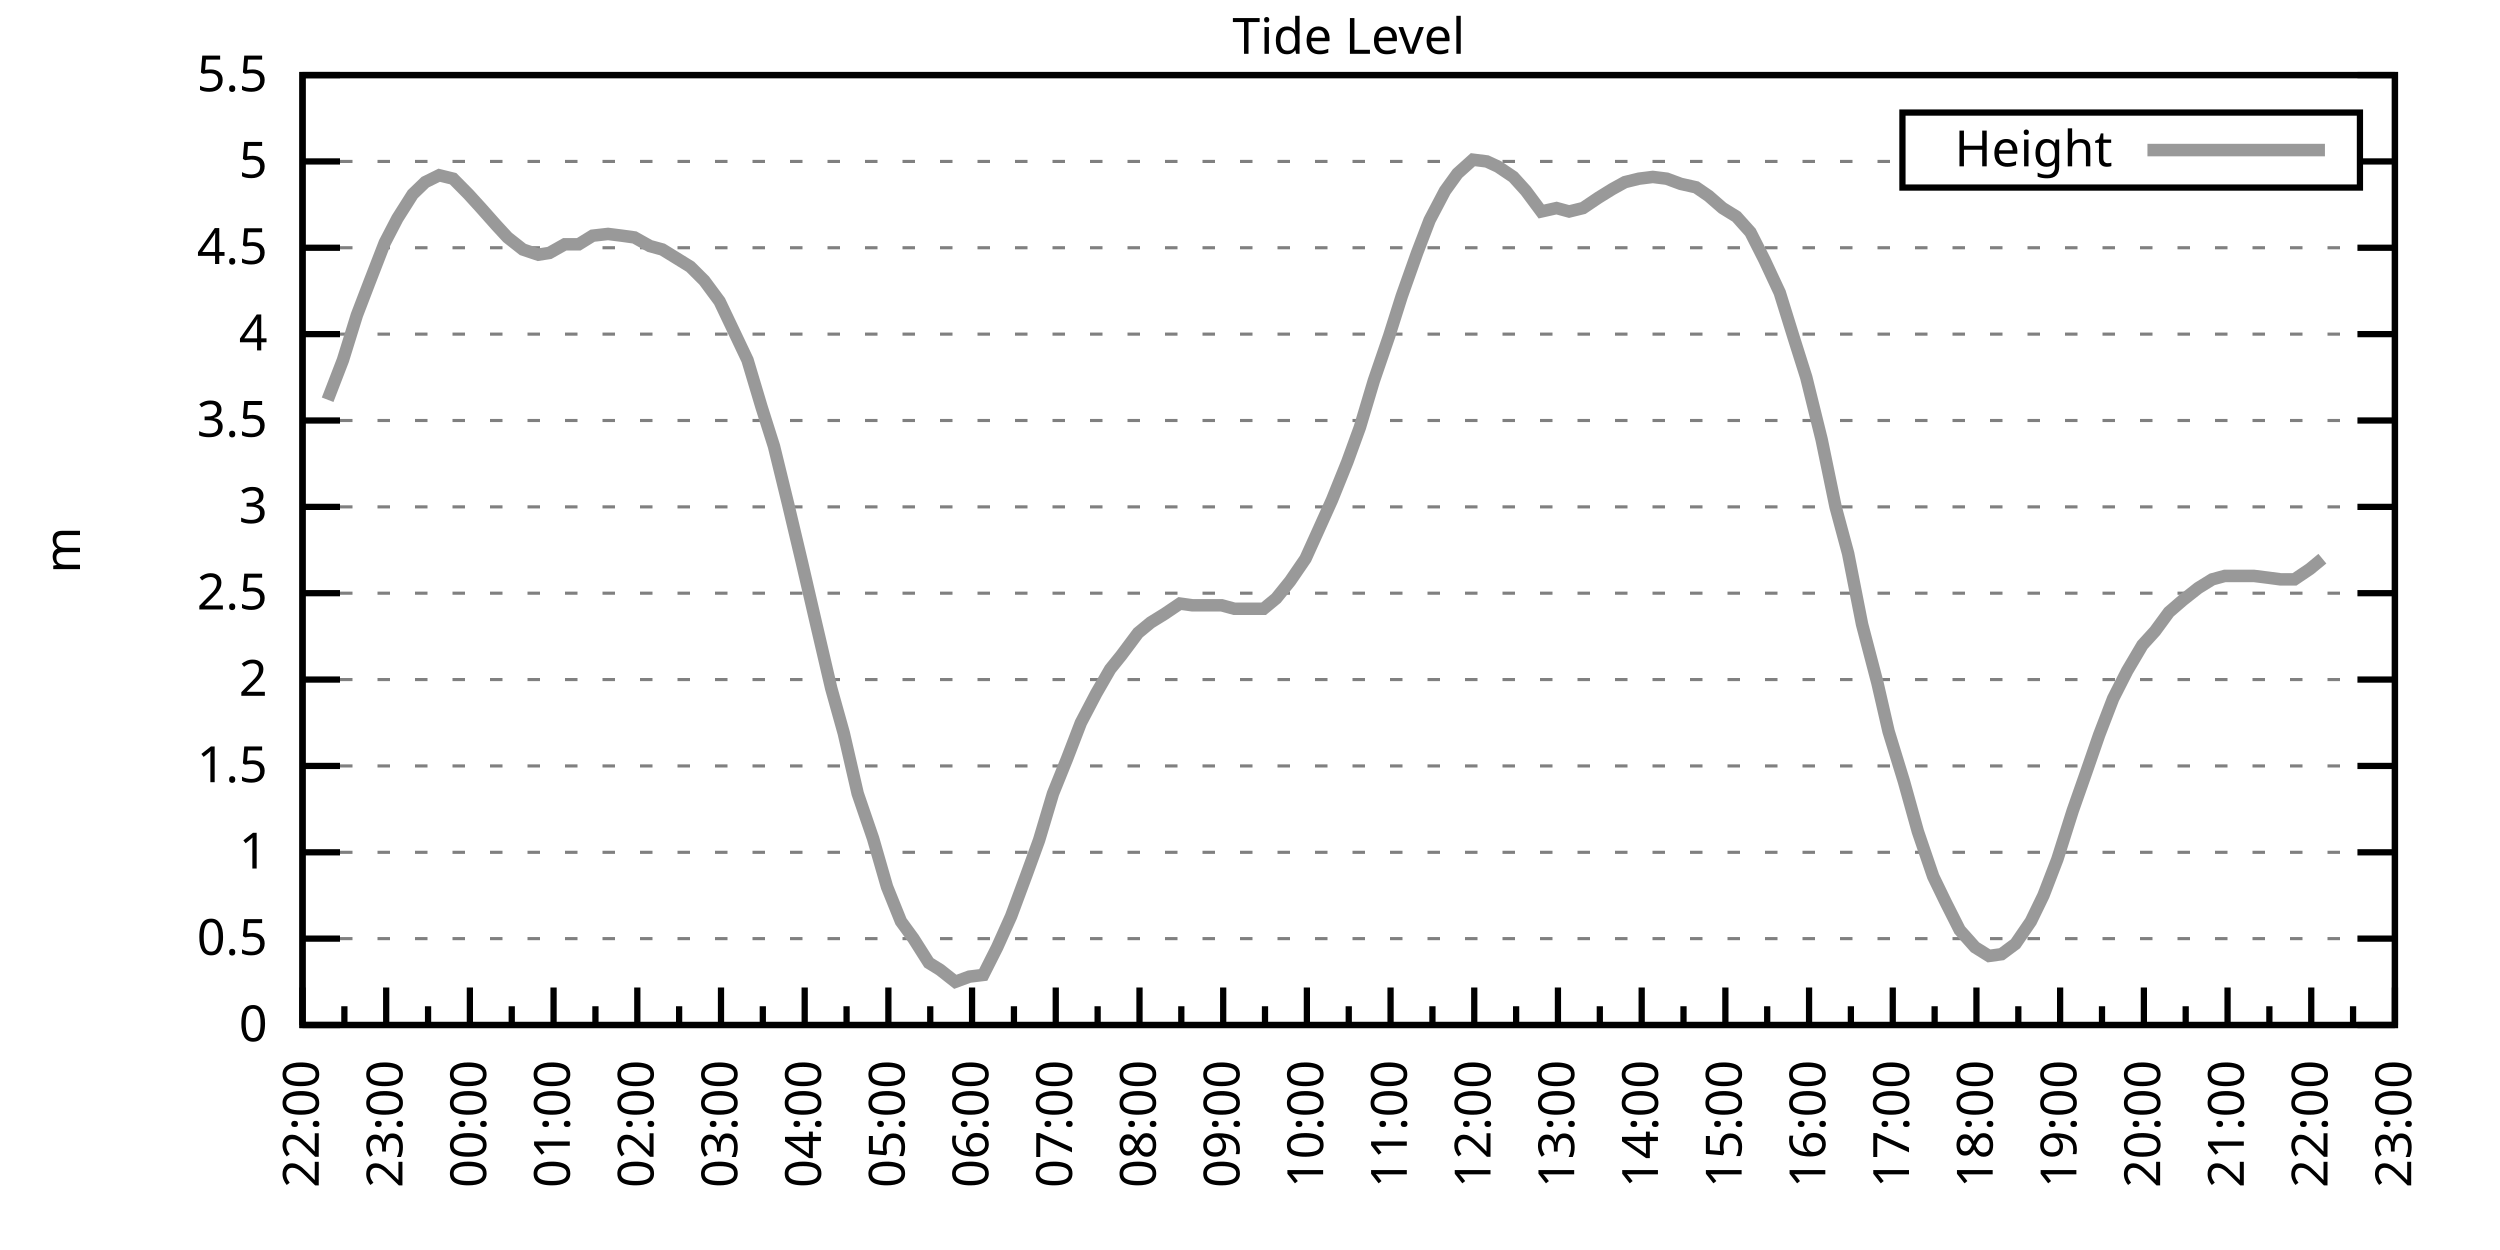
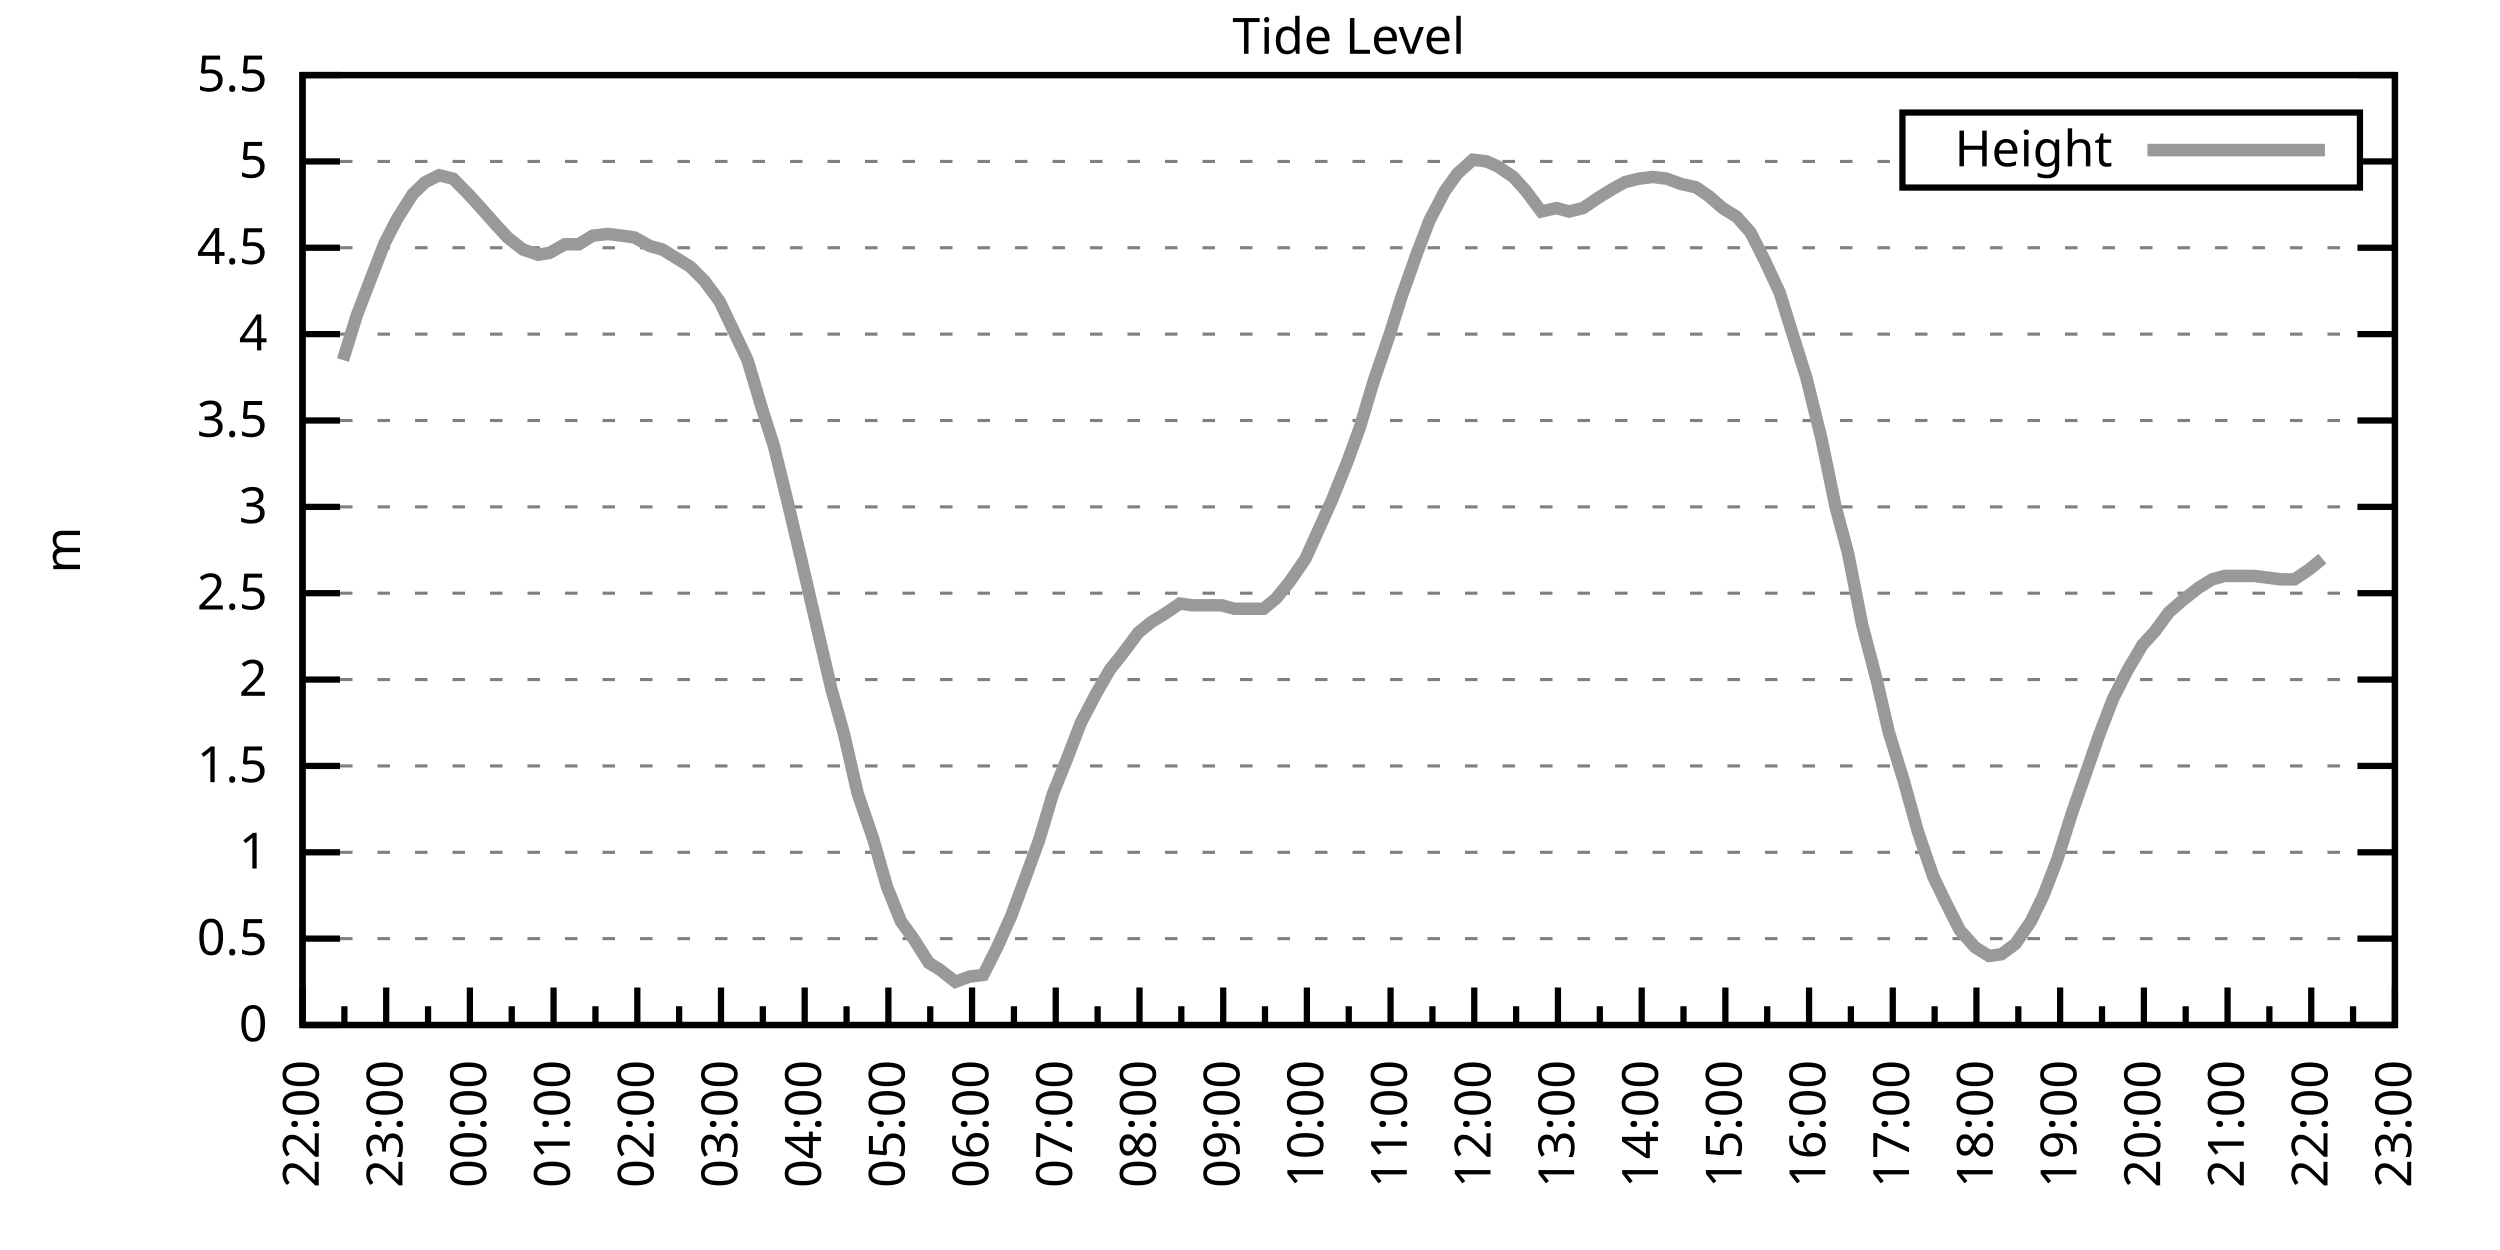
<svg xmlns="http://www.w3.org/2000/svg" xmlns:xlink="http://www.w3.org/1999/xlink" width="400" height="200" viewBox="0 0 400 200">
  <g id="gnuplot_canvas">
    <rect x="0" y="0" width="400" height="200" fill="none" />
    <defs>
      <circle id="gpDot" r="0.5" stroke-width="0.5" stroke="currentColor" />
      <path id="gpPt0" stroke-width="0.333" stroke="currentColor" d="M-1,0 h2 M0,-1 v2" />
      <path id="gpPt1" stroke-width="0.333" stroke="currentColor" d="M-1,-1 L1,1 M1,-1 L-1,1" />
      <path id="gpPt2" stroke-width="0.333" stroke="currentColor" d="M-1,0 L1,0 M0,-1 L0,1 M-1,-1 L1,1 M-1,1 L1,-1" />
      <rect id="gpPt3" stroke-width="0.333" stroke="currentColor" x="-1" y="-1" width="2" height="2" />
      <rect id="gpPt4" stroke-width="0.333" stroke="currentColor" fill="currentColor" x="-1" y="-1" width="2" height="2" />
      <circle id="gpPt5" stroke-width="0.333" stroke="currentColor" cx="0" cy="0" r="1" />
      <use xlink:href="#gpPt5" id="gpPt6" fill="currentColor" stroke="none" />
      <path id="gpPt7" stroke-width="0.333" stroke="currentColor" d="M0,-1.33 L-1.33,0.67 L1.33,0.67 z" />
      <use xlink:href="#gpPt7" id="gpPt8" fill="currentColor" stroke="none" />
      <use xlink:href="#gpPt7" id="gpPt9" stroke="currentColor" transform="rotate(180)" />
      <use xlink:href="#gpPt9" id="gpPt10" fill="currentColor" stroke="none" />
      <use xlink:href="#gpPt3" id="gpPt11" stroke="currentColor" transform="rotate(45)" />
      <use xlink:href="#gpPt11" id="gpPt12" fill="currentColor" stroke="none" />
      <path id="gpPt13" stroke-width="0.333" stroke="currentColor" d="M0,1.330 L1.265,0.411 L0.782,-1.067 L-0.782,-1.076 L-1.265,0.411 z" />
      <use xlink:href="#gpPt13" id="gpPt14" fill="currentColor" stroke="none" />
      <filter id="textbox" filterUnits="objectBoundingBox" x="0" y="0" height="1" width="1">
        <feFlood flood-color="white" flood-opacity="1" result="bgnd" />
        <feComposite in="SourceGraphic" in2="bgnd" operator="atop" />
      </filter>
      <filter id="greybox" filterUnits="objectBoundingBox" x="0" y="0" height="1" width="1">
        <feFlood flood-color="lightgrey" flood-opacity="1" result="grey" />
        <feComposite in="SourceGraphic" in2="grey" operator="atop" />
      </filter>
    </defs>
    <g fill="none" color="white" stroke="currentColor" stroke-width="1.00" stroke-linecap="butt" stroke-linejoin="miter">
</g>
    <g fill="none" color="black" stroke="currentColor" stroke-width="1.00" stroke-linecap="butt" stroke-linejoin="miter">
      <g stroke="none" shape-rendering="crispEdges">
        <polygon fill="rgb(255, 255, 255)" points="48.40,164.00 383.18,164.00 383.18,12.02 48.40,12.02 " />
      </g>
    </g>
    <g fill="none" color="black" stroke="currentColor" stroke-width="1.00" stroke-linecap="butt" stroke-linejoin="miter">
</g>
    <g fill="none" color="black" stroke="black" stroke-width="0.50" stroke-linecap="butt" stroke-linejoin="miter">
</g>
    <g fill="none" color="gray" stroke="currentColor" stroke-width="0.50" stroke-linecap="butt" stroke-linejoin="miter">
      <path stroke="gray" stroke-dasharray="2,4" class="gridline" d="M48.40,164.00 L383.19,164.00  " />
    </g>
    <g fill="none" color="gray" stroke="gray" stroke-width="1.00" stroke-linecap="butt" stroke-linejoin="miter">
</g>
    <g fill="none" color="black" stroke="currentColor" stroke-width="1.00" stroke-linecap="butt" stroke-linejoin="miter">
      <path stroke="black" d="M48.40,164.00 L54.40,164.00 M383.19,164.00 L377.19,164.00  " />
      <g transform="translate(42.80,166.60)" stroke="none" fill="black" font-family="Sans" font-size="8.00" text-anchor="end">
        <text>
          <tspan font-family="Sans"> 0</tspan>
        </text>
      </g>
    </g>
    <g fill="none" color="black" stroke="currentColor" stroke-width="1.00" stroke-linecap="butt" stroke-linejoin="miter">
</g>
    <g fill="none" color="black" stroke="black" stroke-width="0.50" stroke-linecap="butt" stroke-linejoin="miter">
</g>
    <g fill="none" color="gray" stroke="currentColor" stroke-width="0.50" stroke-linecap="butt" stroke-linejoin="miter">
      <path stroke="gray" stroke-dasharray="2,4" class="gridline" d="M48.40,150.18 L383.19,150.18  " />
    </g>
    <g fill="none" color="gray" stroke="gray" stroke-width="1.00" stroke-linecap="butt" stroke-linejoin="miter">
</g>
    <g fill="none" color="black" stroke="currentColor" stroke-width="1.00" stroke-linecap="butt" stroke-linejoin="miter">
      <path stroke="black" d="M48.40,150.18 L54.40,150.18 M383.19,150.18 L377.19,150.18  " />
      <g transform="translate(42.80,152.78)" stroke="none" fill="black" font-family="Sans" font-size="8.00" text-anchor="end">
        <text>
          <tspan font-family="Sans"> 0.5</tspan>
        </text>
      </g>
    </g>
    <g fill="none" color="black" stroke="currentColor" stroke-width="1.00" stroke-linecap="butt" stroke-linejoin="miter">
</g>
    <g fill="none" color="black" stroke="black" stroke-width="0.50" stroke-linecap="butt" stroke-linejoin="miter">
</g>
    <g fill="none" color="gray" stroke="currentColor" stroke-width="0.50" stroke-linecap="butt" stroke-linejoin="miter">
      <path stroke="gray" stroke-dasharray="2,4" class="gridline" d="M48.40,136.37 L383.19,136.37  " />
    </g>
    <g fill="none" color="gray" stroke="gray" stroke-width="1.00" stroke-linecap="butt" stroke-linejoin="miter">
</g>
    <g fill="none" color="black" stroke="currentColor" stroke-width="1.00" stroke-linecap="butt" stroke-linejoin="miter">
      <path stroke="black" d="M48.40,136.37 L54.40,136.37 M383.19,136.37 L377.19,136.37  " />
      <g transform="translate(42.80,138.97)" stroke="none" fill="black" font-family="Sans" font-size="8.00" text-anchor="end">
        <text>
          <tspan font-family="Sans"> 1</tspan>
        </text>
      </g>
    </g>
    <g fill="none" color="black" stroke="currentColor" stroke-width="1.00" stroke-linecap="butt" stroke-linejoin="miter">
</g>
    <g fill="none" color="black" stroke="black" stroke-width="0.50" stroke-linecap="butt" stroke-linejoin="miter">
</g>
    <g fill="none" color="gray" stroke="currentColor" stroke-width="0.50" stroke-linecap="butt" stroke-linejoin="miter">
      <path stroke="gray" stroke-dasharray="2,4" class="gridline" d="M48.40,122.55 L383.19,122.55  " />
    </g>
    <g fill="none" color="gray" stroke="gray" stroke-width="1.00" stroke-linecap="butt" stroke-linejoin="miter">
</g>
    <g fill="none" color="black" stroke="currentColor" stroke-width="1.00" stroke-linecap="butt" stroke-linejoin="miter">
      <path stroke="black" d="M48.40,122.55 L54.40,122.55 M383.19,122.55 L377.19,122.55  " />
      <g transform="translate(42.80,125.15)" stroke="none" fill="black" font-family="Sans" font-size="8.00" text-anchor="end">
        <text>
          <tspan font-family="Sans"> 1.5</tspan>
        </text>
      </g>
    </g>
    <g fill="none" color="black" stroke="currentColor" stroke-width="1.00" stroke-linecap="butt" stroke-linejoin="miter">
</g>
    <g fill="none" color="black" stroke="black" stroke-width="0.50" stroke-linecap="butt" stroke-linejoin="miter">
</g>
    <g fill="none" color="gray" stroke="currentColor" stroke-width="0.50" stroke-linecap="butt" stroke-linejoin="miter">
      <path stroke="gray" stroke-dasharray="2,4" class="gridline" d="M48.40,108.73 L383.19,108.73  " />
    </g>
    <g fill="none" color="gray" stroke="gray" stroke-width="1.00" stroke-linecap="butt" stroke-linejoin="miter">
</g>
    <g fill="none" color="black" stroke="currentColor" stroke-width="1.00" stroke-linecap="butt" stroke-linejoin="miter">
      <path stroke="black" d="M48.40,108.73 L54.40,108.73 M383.19,108.73 L377.19,108.73  " />
      <g transform="translate(42.80,111.33)" stroke="none" fill="black" font-family="Sans" font-size="8.00" text-anchor="end">
        <text>
          <tspan font-family="Sans"> 2</tspan>
        </text>
      </g>
    </g>
    <g fill="none" color="black" stroke="currentColor" stroke-width="1.00" stroke-linecap="butt" stroke-linejoin="miter">
</g>
    <g fill="none" color="black" stroke="black" stroke-width="0.50" stroke-linecap="butt" stroke-linejoin="miter">
</g>
    <g fill="none" color="gray" stroke="currentColor" stroke-width="0.50" stroke-linecap="butt" stroke-linejoin="miter">
      <path stroke="gray" stroke-dasharray="2,4" class="gridline" d="M48.40,94.91 L383.19,94.91  " />
    </g>
    <g fill="none" color="gray" stroke="gray" stroke-width="1.00" stroke-linecap="butt" stroke-linejoin="miter">
</g>
    <g fill="none" color="black" stroke="currentColor" stroke-width="1.00" stroke-linecap="butt" stroke-linejoin="miter">
      <path stroke="black" d="M48.40,94.91 L54.40,94.91 M383.19,94.91 L377.19,94.91  " />
      <g transform="translate(42.80,97.51)" stroke="none" fill="black" font-family="Sans" font-size="8.00" text-anchor="end">
        <text>
          <tspan font-family="Sans"> 2.5</tspan>
        </text>
      </g>
    </g>
    <g fill="none" color="black" stroke="currentColor" stroke-width="1.00" stroke-linecap="butt" stroke-linejoin="miter">
</g>
    <g fill="none" color="black" stroke="black" stroke-width="0.50" stroke-linecap="butt" stroke-linejoin="miter">
</g>
    <g fill="none" color="gray" stroke="currentColor" stroke-width="0.50" stroke-linecap="butt" stroke-linejoin="miter">
      <path stroke="gray" stroke-dasharray="2,4" class="gridline" d="M48.40,81.10 L383.19,81.10  " />
    </g>
    <g fill="none" color="gray" stroke="gray" stroke-width="1.00" stroke-linecap="butt" stroke-linejoin="miter">
</g>
    <g fill="none" color="black" stroke="currentColor" stroke-width="1.00" stroke-linecap="butt" stroke-linejoin="miter">
      <path stroke="black" d="M48.40,81.10 L54.40,81.10 M383.19,81.10 L377.19,81.10  " />
      <g transform="translate(42.80,83.70)" stroke="none" fill="black" font-family="Sans" font-size="8.00" text-anchor="end">
        <text>
          <tspan font-family="Sans"> 3</tspan>
        </text>
      </g>
    </g>
    <g fill="none" color="black" stroke="currentColor" stroke-width="1.00" stroke-linecap="butt" stroke-linejoin="miter">
</g>
    <g fill="none" color="black" stroke="black" stroke-width="0.50" stroke-linecap="butt" stroke-linejoin="miter">
</g>
    <g fill="none" color="gray" stroke="currentColor" stroke-width="0.50" stroke-linecap="butt" stroke-linejoin="miter">
      <path stroke="gray" stroke-dasharray="2,4" class="gridline" d="M48.40,67.28 L383.19,67.28  " />
    </g>
    <g fill="none" color="gray" stroke="gray" stroke-width="1.00" stroke-linecap="butt" stroke-linejoin="miter">
</g>
    <g fill="none" color="black" stroke="currentColor" stroke-width="1.00" stroke-linecap="butt" stroke-linejoin="miter">
      <path stroke="black" d="M48.40,67.28 L54.40,67.28 M383.19,67.28 L377.19,67.28  " />
      <g transform="translate(42.80,69.88)" stroke="none" fill="black" font-family="Sans" font-size="8.00" text-anchor="end">
        <text>
          <tspan font-family="Sans"> 3.5</tspan>
        </text>
      </g>
    </g>
    <g fill="none" color="black" stroke="currentColor" stroke-width="1.00" stroke-linecap="butt" stroke-linejoin="miter">
</g>
    <g fill="none" color="black" stroke="black" stroke-width="0.50" stroke-linecap="butt" stroke-linejoin="miter">
</g>
    <g fill="none" color="gray" stroke="currentColor" stroke-width="0.50" stroke-linecap="butt" stroke-linejoin="miter">
      <path stroke="gray" stroke-dasharray="2,4" class="gridline" d="M48.40,53.46 L383.19,53.46  " />
    </g>
    <g fill="none" color="gray" stroke="gray" stroke-width="1.00" stroke-linecap="butt" stroke-linejoin="miter">
</g>
    <g fill="none" color="black" stroke="currentColor" stroke-width="1.00" stroke-linecap="butt" stroke-linejoin="miter">
      <path stroke="black" d="M48.40,53.46 L54.40,53.46 M383.19,53.46 L377.19,53.46  " />
      <g transform="translate(42.80,56.06)" stroke="none" fill="black" font-family="Sans" font-size="8.00" text-anchor="end">
        <text>
          <tspan font-family="Sans"> 4</tspan>
        </text>
      </g>
    </g>
    <g fill="none" color="black" stroke="currentColor" stroke-width="1.00" stroke-linecap="butt" stroke-linejoin="miter">
</g>
    <g fill="none" color="black" stroke="black" stroke-width="0.50" stroke-linecap="butt" stroke-linejoin="miter">
</g>
    <g fill="none" color="gray" stroke="currentColor" stroke-width="0.50" stroke-linecap="butt" stroke-linejoin="miter">
      <path stroke="gray" stroke-dasharray="2,4" class="gridline" d="M48.40,39.64 L383.19,39.64  " />
    </g>
    <g fill="none" color="gray" stroke="gray" stroke-width="1.00" stroke-linecap="butt" stroke-linejoin="miter">
</g>
    <g fill="none" color="black" stroke="currentColor" stroke-width="1.00" stroke-linecap="butt" stroke-linejoin="miter">
      <path stroke="black" d="M48.40,39.64 L54.40,39.64 M383.19,39.64 L377.19,39.64  " />
      <g transform="translate(42.80,42.24)" stroke="none" fill="black" font-family="Sans" font-size="8.00" text-anchor="end">
        <text>
          <tspan font-family="Sans"> 4.5</tspan>
        </text>
      </g>
    </g>
    <g fill="none" color="black" stroke="currentColor" stroke-width="1.00" stroke-linecap="butt" stroke-linejoin="miter">
</g>
    <g fill="none" color="black" stroke="black" stroke-width="0.50" stroke-linecap="butt" stroke-linejoin="miter">
</g>
    <g fill="none" color="gray" stroke="currentColor" stroke-width="0.50" stroke-linecap="butt" stroke-linejoin="miter">
      <path stroke="gray" stroke-dasharray="2,4" class="gridline" d="M48.40,25.83 L304.39,25.83 M377.59,25.83 L383.19,25.83  " />
    </g>
    <g fill="none" color="gray" stroke="gray" stroke-width="1.00" stroke-linecap="butt" stroke-linejoin="miter">
</g>
    <g fill="none" color="black" stroke="currentColor" stroke-width="1.00" stroke-linecap="butt" stroke-linejoin="miter">
      <path stroke="black" d="M48.40,25.83 L54.40,25.83 M383.19,25.83 L377.19,25.83  " />
      <g transform="translate(42.80,28.43)" stroke="none" fill="black" font-family="Sans" font-size="8.00" text-anchor="end">
        <text>
          <tspan font-family="Sans"> 5</tspan>
        </text>
      </g>
    </g>
    <g fill="none" color="black" stroke="currentColor" stroke-width="1.00" stroke-linecap="butt" stroke-linejoin="miter">
</g>
    <g fill="none" color="black" stroke="black" stroke-width="0.50" stroke-linecap="butt" stroke-linejoin="miter">
</g>
    <g fill="none" color="gray" stroke="currentColor" stroke-width="0.50" stroke-linecap="butt" stroke-linejoin="miter">
      <path stroke="gray" stroke-dasharray="2,4" class="gridline" d="M48.40,12.01 L383.19,12.01  " />
    </g>
    <g fill="none" color="gray" stroke="gray" stroke-width="1.00" stroke-linecap="butt" stroke-linejoin="miter">
</g>
    <g fill="none" color="black" stroke="currentColor" stroke-width="1.00" stroke-linecap="butt" stroke-linejoin="miter">
      <path stroke="black" d="M48.40,12.01 L54.40,12.01 M383.19,12.01 L377.19,12.01  " />
      <g transform="translate(42.80,14.61)" stroke="none" fill="black" font-family="Sans" font-size="8.00" text-anchor="end">
        <text>
          <tspan font-family="Sans"> 5.5</tspan>
        </text>
      </g>
    </g>
    <g fill="none" color="black" stroke="currentColor" stroke-width="1.00" stroke-linecap="butt" stroke-linejoin="miter">
      <path stroke="black" d="M48.40,164.00 L48.40,158.00  " />
      <g transform="translate(51.00,169.60) rotate(270)" stroke="none" fill="black" font-family="Sans" font-size="8.00" text-anchor="end">
        <text>
          <tspan font-family="Sans">22:00</tspan>
        </text>
      </g>
    </g>
    <g fill="none" color="black" stroke="currentColor" stroke-width="1.00" stroke-linecap="butt" stroke-linejoin="miter">
      <path stroke="black" d="M55.10,164.00 L55.10,161.00 M61.79,164.00 L61.79,158.00  " />
      <g transform="translate(64.39,169.60) rotate(270)" stroke="none" fill="black" font-family="Sans" font-size="8.00" text-anchor="end">
        <text>
          <tspan font-family="Sans">23:00</tspan>
        </text>
      </g>
    </g>
    <g fill="none" color="black" stroke="currentColor" stroke-width="1.00" stroke-linecap="butt" stroke-linejoin="miter">
      <path stroke="black" d="M68.49,164.00 L68.49,161.00 M75.18,164.00 L75.18,158.00  " />
      <g transform="translate(77.78,169.60) rotate(270)" stroke="none" fill="black" font-family="Sans" font-size="8.00" text-anchor="end">
        <text>
          <tspan font-family="Sans">00:00</tspan>
        </text>
      </g>
    </g>
    <g fill="none" color="black" stroke="currentColor" stroke-width="1.00" stroke-linecap="butt" stroke-linejoin="miter">
      <path stroke="black" d="M81.88,164.00 L81.88,161.00 M88.57,164.00 L88.57,158.00  " />
      <g transform="translate(91.17,169.60) rotate(270)" stroke="none" fill="black" font-family="Sans" font-size="8.00" text-anchor="end">
        <text>
          <tspan font-family="Sans">01:00</tspan>
        </text>
      </g>
    </g>
    <g fill="none" color="black" stroke="currentColor" stroke-width="1.00" stroke-linecap="butt" stroke-linejoin="miter">
      <path stroke="black" d="M95.27,164.00 L95.27,161.00 M101.97,164.00 L101.97,158.00  " />
      <g transform="translate(104.57,169.60) rotate(270)" stroke="none" fill="black" font-family="Sans" font-size="8.00" text-anchor="end">
        <text>
          <tspan font-family="Sans">02:00</tspan>
        </text>
      </g>
    </g>
    <g fill="none" color="black" stroke="currentColor" stroke-width="1.00" stroke-linecap="butt" stroke-linejoin="miter">
      <path stroke="black" d="M108.66,164.00 L108.66,161.00 M115.36,164.00 L115.36,158.00  " />
      <g transform="translate(117.96,169.60) rotate(270)" stroke="none" fill="black" font-family="Sans" font-size="8.00" text-anchor="end">
        <text>
          <tspan font-family="Sans">03:00</tspan>
        </text>
      </g>
    </g>
    <g fill="none" color="black" stroke="currentColor" stroke-width="1.00" stroke-linecap="butt" stroke-linejoin="miter">
      <path stroke="black" d="M122.05,164.00 L122.05,161.00 M128.75,164.00 L128.75,158.00  " />
      <g transform="translate(131.35,169.60) rotate(270)" stroke="none" fill="black" font-family="Sans" font-size="8.00" text-anchor="end">
        <text>
          <tspan font-family="Sans">04:00</tspan>
        </text>
      </g>
    </g>
    <g fill="none" color="black" stroke="currentColor" stroke-width="1.00" stroke-linecap="butt" stroke-linejoin="miter">
      <path stroke="black" d="M135.45,164.00 L135.45,161.00 M142.14,164.00 L142.14,158.00  " />
      <g transform="translate(144.74,169.60) rotate(270)" stroke="none" fill="black" font-family="Sans" font-size="8.00" text-anchor="end">
        <text>
          <tspan font-family="Sans">05:00</tspan>
        </text>
      </g>
    </g>
    <g fill="none" color="black" stroke="currentColor" stroke-width="1.00" stroke-linecap="butt" stroke-linejoin="miter">
      <path stroke="black" d="M148.84,164.00 L148.84,161.00 M155.53,164.00 L155.53,158.00  " />
      <g transform="translate(158.13,169.60) rotate(270)" stroke="none" fill="black" font-family="Sans" font-size="8.00" text-anchor="end">
        <text>
          <tspan font-family="Sans">06:00</tspan>
        </text>
      </g>
    </g>
    <g fill="none" color="black" stroke="currentColor" stroke-width="1.00" stroke-linecap="butt" stroke-linejoin="miter">
      <path stroke="black" d="M162.23,164.00 L162.23,161.00 M168.92,164.00 L168.92,158.00  " />
      <g transform="translate(171.52,169.60) rotate(270)" stroke="none" fill="black" font-family="Sans" font-size="8.00" text-anchor="end">
        <text>
          <tspan font-family="Sans">07:00</tspan>
        </text>
      </g>
    </g>
    <g fill="none" color="black" stroke="currentColor" stroke-width="1.00" stroke-linecap="butt" stroke-linejoin="miter">
      <path stroke="black" d="M175.62,164.00 L175.62,161.00 M182.32,164.00 L182.32,158.00  " />
      <g transform="translate(184.92,169.60) rotate(270)" stroke="none" fill="black" font-family="Sans" font-size="8.00" text-anchor="end">
        <text>
          <tspan font-family="Sans">08:00</tspan>
        </text>
      </g>
    </g>
    <g fill="none" color="black" stroke="currentColor" stroke-width="1.00" stroke-linecap="butt" stroke-linejoin="miter">
      <path stroke="black" d="M189.01,164.00 L189.01,161.00 M195.71,164.00 L195.71,158.00  " />
      <g transform="translate(198.31,169.60) rotate(270)" stroke="none" fill="black" font-family="Sans" font-size="8.00" text-anchor="end">
        <text>
          <tspan font-family="Sans">09:00</tspan>
        </text>
      </g>
    </g>
    <g fill="none" color="black" stroke="currentColor" stroke-width="1.00" stroke-linecap="butt" stroke-linejoin="miter">
      <path stroke="black" d="M202.40,164.00 L202.40,161.00 M209.10,164.00 L209.10,158.00  " />
      <g transform="translate(211.70,169.60) rotate(270)" stroke="none" fill="black" font-family="Sans" font-size="8.00" text-anchor="end">
        <text>
          <tspan font-family="Sans">10:00</tspan>
        </text>
      </g>
    </g>
    <g fill="none" color="black" stroke="currentColor" stroke-width="1.00" stroke-linecap="butt" stroke-linejoin="miter">
      <path stroke="black" d="M215.80,164.00 L215.80,161.00 M222.49,164.00 L222.49,158.00  " />
      <g transform="translate(225.09,169.60) rotate(270)" stroke="none" fill="black" font-family="Sans" font-size="8.00" text-anchor="end">
        <text>
          <tspan font-family="Sans">11:00</tspan>
        </text>
      </g>
    </g>
    <g fill="none" color="black" stroke="currentColor" stroke-width="1.00" stroke-linecap="butt" stroke-linejoin="miter">
      <path stroke="black" d="M229.19,164.00 L229.19,161.00 M235.88,164.00 L235.88,158.00  " />
      <g transform="translate(238.48,169.60) rotate(270)" stroke="none" fill="black" font-family="Sans" font-size="8.00" text-anchor="end">
        <text>
          <tspan font-family="Sans">12:00</tspan>
        </text>
      </g>
    </g>
    <g fill="none" color="black" stroke="currentColor" stroke-width="1.00" stroke-linecap="butt" stroke-linejoin="miter">
      <path stroke="black" d="M242.58,164.00 L242.58,161.00 M249.27,164.00 L249.27,158.00  " />
      <g transform="translate(251.87,169.60) rotate(270)" stroke="none" fill="black" font-family="Sans" font-size="8.00" text-anchor="end">
        <text>
          <tspan font-family="Sans">13:00</tspan>
        </text>
      </g>
    </g>
    <g fill="none" color="black" stroke="currentColor" stroke-width="1.00" stroke-linecap="butt" stroke-linejoin="miter">
      <path stroke="black" d="M255.97,164.00 L255.97,161.00 M262.67,164.00 L262.67,158.00  " />
      <g transform="translate(265.27,169.60) rotate(270)" stroke="none" fill="black" font-family="Sans" font-size="8.00" text-anchor="end">
        <text>
          <tspan font-family="Sans">14:00</tspan>
        </text>
      </g>
    </g>
    <g fill="none" color="black" stroke="currentColor" stroke-width="1.00" stroke-linecap="butt" stroke-linejoin="miter">
      <path stroke="black" d="M269.36,164.00 L269.36,161.00 M276.06,164.00 L276.06,158.00  " />
      <g transform="translate(278.66,169.60) rotate(270)" stroke="none" fill="black" font-family="Sans" font-size="8.00" text-anchor="end">
        <text>
          <tspan font-family="Sans">15:00</tspan>
        </text>
      </g>
    </g>
    <g fill="none" color="black" stroke="currentColor" stroke-width="1.00" stroke-linecap="butt" stroke-linejoin="miter">
      <path stroke="black" d="M282.75,164.00 L282.75,161.00 M289.45,164.00 L289.45,158.00  " />
      <g transform="translate(292.05,169.60) rotate(270)" stroke="none" fill="black" font-family="Sans" font-size="8.00" text-anchor="end">
        <text>
          <tspan font-family="Sans">16:00</tspan>
        </text>
      </g>
    </g>
    <g fill="none" color="black" stroke="currentColor" stroke-width="1.00" stroke-linecap="butt" stroke-linejoin="miter">
      <path stroke="black" d="M296.14,164.00 L296.14,161.00 M302.84,164.00 L302.84,158.00  " />
      <g transform="translate(305.44,169.60) rotate(270)" stroke="none" fill="black" font-family="Sans" font-size="8.00" text-anchor="end">
        <text>
          <tspan font-family="Sans">17:00</tspan>
        </text>
      </g>
    </g>
    <g fill="none" color="black" stroke="currentColor" stroke-width="1.00" stroke-linecap="butt" stroke-linejoin="miter">
      <path stroke="black" d="M309.54,164.00 L309.54,161.00 M316.23,164.00 L316.23,158.00  " />
      <g transform="translate(318.83,169.60) rotate(270)" stroke="none" fill="black" font-family="Sans" font-size="8.00" text-anchor="end">
        <text>
          <tspan font-family="Sans">18:00</tspan>
        </text>
      </g>
    </g>
    <g fill="none" color="black" stroke="currentColor" stroke-width="1.00" stroke-linecap="butt" stroke-linejoin="miter">
      <path stroke="black" d="M322.93,164.00 L322.93,161.00 M329.62,164.00 L329.62,158.00  " />
      <g transform="translate(332.22,169.60) rotate(270)" stroke="none" fill="black" font-family="Sans" font-size="8.00" text-anchor="end">
        <text>
          <tspan font-family="Sans">19:00</tspan>
        </text>
      </g>
    </g>
    <g fill="none" color="black" stroke="currentColor" stroke-width="1.00" stroke-linecap="butt" stroke-linejoin="miter">
      <path stroke="black" d="M336.32,164.00 L336.32,161.00 M343.02,164.00 L343.02,158.00  " />
      <g transform="translate(345.62,169.60) rotate(270)" stroke="none" fill="black" font-family="Sans" font-size="8.00" text-anchor="end">
        <text>
          <tspan font-family="Sans">20:00</tspan>
        </text>
      </g>
    </g>
    <g fill="none" color="black" stroke="currentColor" stroke-width="1.00" stroke-linecap="butt" stroke-linejoin="miter">
      <path stroke="black" d="M349.71,164.00 L349.71,161.00 M356.41,164.00 L356.41,158.00  " />
      <g transform="translate(359.01,169.60) rotate(270)" stroke="none" fill="black" font-family="Sans" font-size="8.00" text-anchor="end">
        <text>
          <tspan font-family="Sans">21:00</tspan>
        </text>
      </g>
    </g>
    <g fill="none" color="black" stroke="currentColor" stroke-width="1.00" stroke-linecap="butt" stroke-linejoin="miter">
      <path stroke="black" d="M363.10,164.00 L363.10,161.00 M369.80,164.00 L369.80,158.00  " />
      <g transform="translate(372.40,169.60) rotate(270)" stroke="none" fill="black" font-family="Sans" font-size="8.00" text-anchor="end">
        <text>
          <tspan font-family="Sans">22:00</tspan>
        </text>
      </g>
    </g>
    <g fill="none" color="black" stroke="currentColor" stroke-width="1.00" stroke-linecap="butt" stroke-linejoin="miter">
      <path stroke="black" d="M376.49,164.00 L376.49,161.00 M383.19,164.00 L383.19,158.00  " />
      <g transform="translate(385.79,169.60) rotate(270)" stroke="none" fill="black" font-family="Sans" font-size="8.00" text-anchor="end">
        <text>
          <tspan font-family="Sans">23:00</tspan>
        </text>
      </g>
    </g>
    <g fill="none" color="black" stroke="currentColor" stroke-width="1.00" stroke-linecap="butt" stroke-linejoin="miter">
</g>
    <g fill="none" color="black" stroke="currentColor" stroke-width="1.00" stroke-linecap="butt" stroke-linejoin="miter">
      <path stroke="black" d="M48.40,12.01 L48.40,164.00 L383.19,164.00 L383.19,12.01 L48.40,12.01 Z  " />
    </g>
    <g fill="none" color="black" stroke="currentColor" stroke-width="1.00" stroke-linecap="butt" stroke-linejoin="miter">
      <g transform="translate(12.80,88.01) rotate(270)" stroke="none" fill="black" font-family="Sans" font-size="8.00" text-anchor="middle">
        <text>
          <tspan font-family="Sans">m</tspan>
        </text>
      </g>
    </g>
    <g fill="none" color="black" stroke="currentColor" stroke-width="1.00" stroke-linecap="butt" stroke-linejoin="miter">
</g>
    <g fill="none" color="black" stroke="currentColor" stroke-width="1.00" stroke-linecap="butt" stroke-linejoin="miter">
      <path stroke="black" d="M304.39,30.01 L304.39,18.01 L377.59,18.01 L377.59,30.01 L304.39,30.01 Z  " />
    </g>
    <g id="Tide_level_plot_1">
      <g fill="none" color="white" stroke="black" stroke-width="2.00" stroke-linecap="butt" stroke-linejoin="miter">
</g>
      <g fill="none" color="black" stroke="currentColor" stroke-width="2.00" stroke-linecap="butt" stroke-linejoin="miter">
        <g transform="translate(337.99,26.61)" stroke="none" fill="black" font-family="Sans" font-size="8.00" text-anchor="end">
          <text>
            <tspan font-family="Sans">Height</tspan>
          </text>
        </g>
      </g>
      <g fill="none" color="black" stroke="currentColor" stroke-width="2.00" stroke-linecap="butt" stroke-linejoin="miter">
-         <path stroke="rgb(153, 153, 153)" d="M343.59,24.01 L371.99,24.01 M52.42,63.96 L54.87,57.61 L57.10,50.42 L59.11,45.17 L61.57,38.82 L63.58,34.95   L66.03,31.08 L68.04,29.14 L70.27,28.04 L72.50,28.59 L74.96,31.08 L76.97,33.29 L79.42,36.05 L81.21,37.99   L83.66,39.92 L86.12,40.75 L87.91,40.47 L90.36,39.09 L92.59,39.09 L94.82,37.71 L97.28,37.43 L99.51,37.71   L101.52,37.99 L103.98,39.37 L105.98,39.92 L108.22,41.30 L110.45,42.68 L112.68,44.90 L115.13,48.21 L117.37,52.91   L119.60,57.61 L121.83,65.07 L123.84,71.42 L126.07,80.54 L128.30,89.94 L130.54,99.61 L132.99,110.11 L135.00,117.30   L137.23,126.97 L139.69,134.15 L141.92,141.89 L144.15,147.42 L146.16,150.18 L148.61,154.05 L150.40,155.16 L152.85,157.09   L155.09,156.26 L157.32,155.99 L159.55,151.56 L161.78,146.59 L164.24,139.96 L166.25,134.43 L168.48,126.97 L170.71,121.44   L172.94,115.64 L175.40,110.94 L177.63,107.07 L179.41,104.86 L182.09,101.27 L184.10,99.61 L186.33,98.23 L188.79,96.57   L190.80,96.85 L193.25,96.85 L195.48,96.85 L197.49,97.40 L199.73,97.40 L202.18,97.40 L204.19,95.74 L206.42,92.98   L208.88,89.39 L210.88,84.97 L213.12,79.99 L215.57,73.91 L217.58,68.38 L219.81,60.92 L222.27,53.74 L224.28,47.38   L226.73,40.47 L228.74,35.22 L231.20,30.53 L233.20,27.76 L235.66,25.55 L237.89,25.83 L239.68,26.66 L242.13,28.31   L244.14,30.53 L246.60,33.84 L249.05,33.29 L251.06,33.84 L253.29,33.29 L255.75,31.63 L257.98,30.25 L259.99,29.14   L262.22,28.59 L264.45,28.31 L266.68,28.59 L268.92,29.42 L271.37,29.97 L273.38,31.35 L275.61,33.29 L277.84,34.67   L280.07,37.16 L282.31,41.58 L284.76,46.83 L286.99,54.01 L289.00,60.37 L291.46,70.32 L293.69,81.10 L295.70,88.56   L297.93,99.89 L300.39,109.28 L302.17,117.02 L304.63,125.04 L306.86,133.05 L309.31,140.23 L311.32,144.38 L313.55,148.80   L316.01,151.56 L318.24,152.95 L320.25,152.67 L322.48,151.01 L324.94,147.42 L326.95,143.27 L329.18,137.47 L331.63,129.73   L333.86,123.38 L335.87,117.57 L338.10,111.77 L340.34,107.35 L342.79,103.20 L344.80,100.99 L347.03,97.95 L349.26,96.02   L351.72,94.08 L353.95,92.70 L355.96,92.15 L358.19,92.15 L360.65,92.15 L362.88,92.43 L364.89,92.70 L367.12,92.70   L369.58,91.04 L371.58,89.39  " />
+         <path stroke="rgb(153, 153, 153)" d="M343.59,24.01 L371.99,24.01 M54.87,57.61 L57.10,50.42 L59.11,45.17 L61.57,38.82 L63.58,34.95 L66.03,31.08   L68.04,29.14 L70.27,28.04 L72.50,28.59 L74.96,31.08 L76.97,33.29 L79.42,36.05 L81.21,37.99 L83.66,39.92   L86.12,40.75 L87.91,40.47 L90.36,39.09 L92.59,39.09 L94.82,37.71 L97.28,37.43 L99.51,37.71 L101.52,37.99   L103.98,39.37 L105.98,39.92 L108.22,41.30 L110.45,42.68 L112.68,44.90 L115.13,48.21 L117.37,52.91 L119.60,57.61   L121.83,65.07 L123.84,71.42 L126.07,80.54 L128.30,89.94 L130.54,99.61 L132.99,110.11 L135.00,117.30 L137.23,126.97   L139.69,134.15 L141.92,141.89 L144.15,147.42 L146.16,150.18 L148.61,154.05 L150.40,155.16 L152.85,157.09 L155.09,156.26   L157.32,155.99 L159.55,151.56 L161.78,146.59 L164.24,139.96 L166.25,134.43 L168.48,126.97 L170.71,121.44 L172.94,115.64   L175.40,110.94 L177.63,107.07 L179.41,104.86 L182.09,101.27 L184.10,99.61 L186.33,98.23 L188.79,96.57 L190.80,96.85   L193.25,96.85 L195.48,96.85 L197.49,97.40 L199.73,97.40 L202.18,97.40 L204.19,95.74 L206.42,92.98 L208.88,89.39   L210.88,84.97 L213.12,79.99 L215.57,73.91 L217.58,68.38 L219.81,60.92 L222.27,53.74 L224.28,47.38 L226.73,40.47   L228.74,35.22 L231.20,30.53 L233.20,27.76 L235.66,25.55 L237.89,25.83 L239.68,26.66 L242.13,28.31 L244.14,30.53   L246.60,33.84 L249.05,33.29 L251.06,33.84 L253.29,33.29 L255.75,31.63 L257.98,30.25 L259.99,29.14 L262.22,28.59   L264.45,28.31 L266.68,28.59 L268.92,29.42 L271.37,29.97 L273.38,31.35 L275.61,33.29 L277.84,34.67 L280.07,37.16   L282.31,41.58 L284.76,46.83 L286.99,54.01 L289.00,60.37 L291.46,70.32 L293.69,81.10 L295.70,88.56 L297.93,99.89   L300.39,109.28 L302.17,117.02 L304.63,125.04 L306.86,133.05 L309.31,140.23 L311.32,144.38 L313.55,148.80 L316.01,151.56   L318.24,152.95 L320.25,152.67 L322.48,151.01 L324.94,147.42 L326.95,143.27 L329.18,137.47 L331.63,129.73 L333.86,123.38   L335.87,117.57 L338.10,111.77 L340.34,107.35 L342.79,103.20 L344.80,100.99 L347.03,97.95 L349.26,96.02 L351.72,94.08   L353.95,92.70 L355.96,92.15 L358.19,92.15 L360.65,92.15 L362.88,92.43 L364.89,92.70 L367.12,92.70 L369.58,91.04   L371.58,89.39  " />
      </g>
    </g>
    <g fill="none" color="black" stroke="currentColor" stroke-width="2.00" stroke-linecap="butt" stroke-linejoin="miter">
</g>
    <g fill="none" color="black" stroke="black" stroke-width="1.00" stroke-linecap="butt" stroke-linejoin="miter">
</g>
    <g fill="none" color="black" stroke="currentColor" stroke-width="1.00" stroke-linecap="butt" stroke-linejoin="miter">
      <path stroke="black" d="M48.40,12.01 L48.40,164.00 L383.19,164.00 L383.19,12.01 L48.40,12.01 Z  " />
    </g>
    <g fill="none" color="black" stroke="currentColor" stroke-width="1.00" stroke-linecap="butt" stroke-linejoin="miter">
      <g transform="translate(215.79,8.61)" stroke="none" fill="black" font-family="Sans" font-size="8.00" text-anchor="middle">
        <text>
          <tspan font-family="Sans">Tide Level</tspan>
        </text>
      </g>
    </g>
    <g fill="none" color="black" stroke="currentColor" stroke-width="1.00" stroke-linecap="butt" stroke-linejoin="miter">
</g>
  </g>
</svg>
